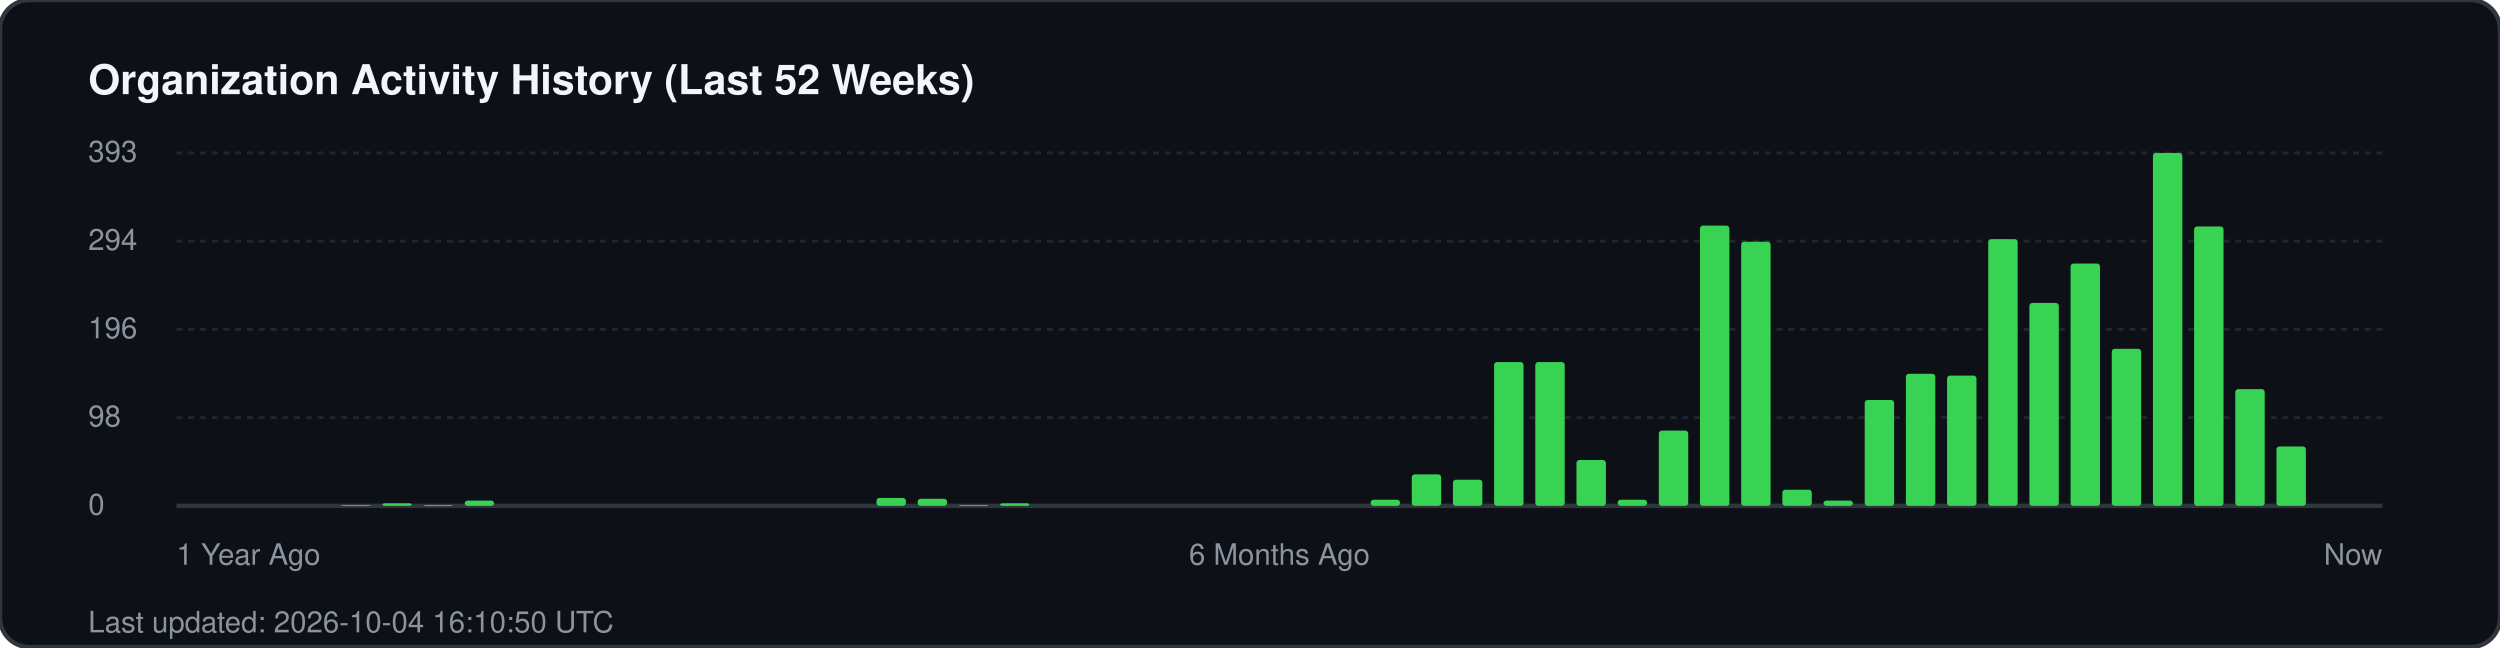
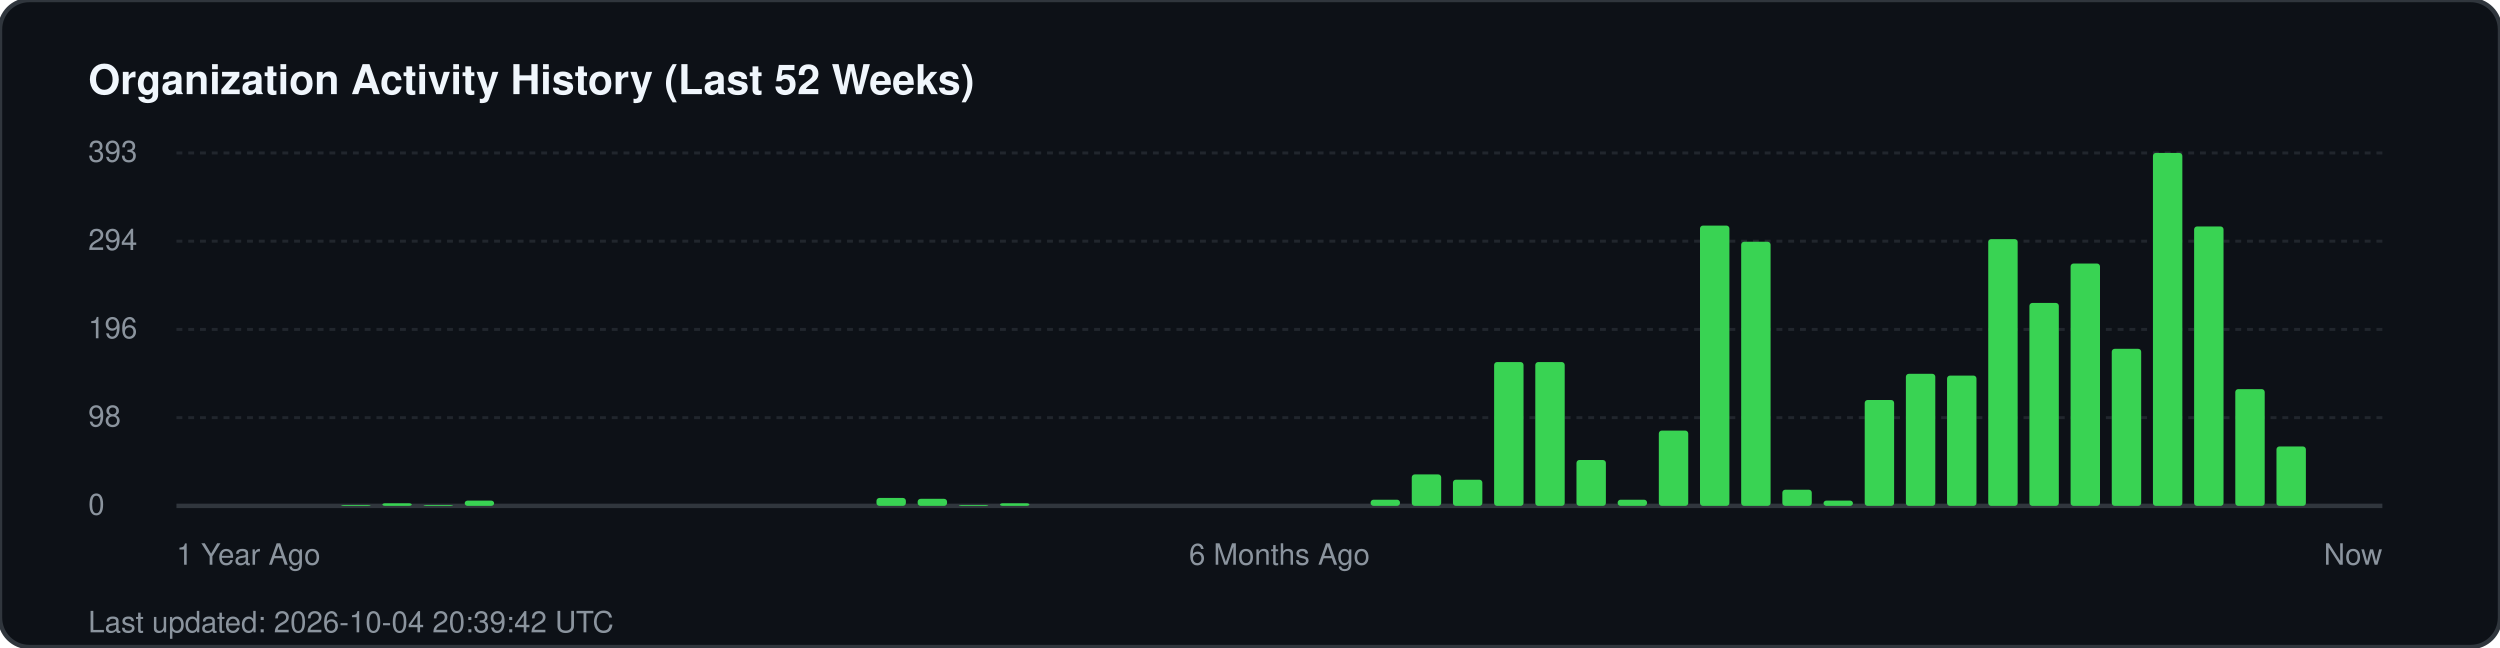
<svg xmlns="http://www.w3.org/2000/svg" width="850" height="220" viewBox="0 0 850 220" fill="none">
  <rect width="850" height="220" rx="10" fill="#0d1117" stroke="#30363d" stroke-width="1.5" />
  <text x="30" y="32" fill="#f0f6fc" font-family="-apple-system, BlinkMacSystemFont, 'Segoe UI', Helvetica, Arial, sans-serif" font-size="14" font-weight="700">Organization Activity History (Last 52 Weeks)</text>
  <g fill="#8b949e" font-family="-apple-system, BlinkMacSystemFont, 'Segoe UI', Helvetica, Arial, sans-serif" font-size="10">
    <text x="30" y="55">393</text>
    <line x1="60" y1="52" x2="810" y2="52" stroke="#21262d" stroke-width="1" stroke-dasharray="2 2" />
    <text x="30" y="85">294</text>
    <line x1="60" y1="82" x2="810" y2="82" stroke="#21262d" stroke-width="1" stroke-dasharray="2 2" />
    <text x="30" y="115">196</text>
    <line x1="60" y1="112" x2="810" y2="112" stroke="#21262d" stroke-width="1" stroke-dasharray="2 2" />
    <text x="30" y="145">98</text>
    <line x1="60" y1="142" x2="810" y2="142" stroke="#21262d" stroke-width="1" stroke-dasharray="2 2" />
    <text x="30" y="175">0</text>
    <line x1="60" y1="172" x2="810" y2="172" stroke="#30363d" stroke-width="1.5" />
  </g>
  <g transform="translate(60, 0)">
    <rect x="56.0" y="171.7" width="10" height="0.3" fill="#39d353" rx="1" />
    <rect x="70.0" y="171.1" width="10" height="0.9" fill="#39d353" rx="1" />
    <rect x="84.0" y="171.7" width="10" height="0.3" fill="#39d353" rx="1" />
    <rect x="98.0" y="170.2" width="10" height="1.8" fill="#39d353" rx="1" />
    <rect x="238.0" y="169.3" width="10" height="2.7" fill="#39d353" rx="1" />
    <rect x="252.0" y="169.6" width="10" height="2.4" fill="#39d353" rx="1" />
    <rect x="266.0" y="171.7" width="10" height="0.3" fill="#39d353" rx="1" />
    <rect x="280.0" y="171.1" width="10" height="0.9" fill="#39d353" rx="1" />
    <rect x="406.0" y="169.9" width="10" height="2.1" fill="#39d353" rx="1" />
    <rect x="420.0" y="161.3" width="10" height="10.7" fill="#39d353" rx="1" />
    <rect x="434.0" y="163.1" width="10" height="8.9" fill="#39d353" rx="1" />
    <rect x="448.0" y="123.1" width="10" height="48.9" fill="#39d353" rx="1" />
    <rect x="462.0" y="123.1" width="10" height="48.9" fill="#39d353" rx="1" />
    <rect x="476.0" y="156.4" width="10" height="15.6" fill="#39d353" rx="1" />
    <rect x="490.0" y="169.9" width="10" height="2.1" fill="#39d353" rx="1" />
    <rect x="504.0" y="146.4" width="10" height="25.6" fill="#39d353" rx="1" />
    <rect x="518.0" y="76.7" width="10" height="95.3" fill="#39d353" rx="1" />
    <rect x="532.0" y="82.2" width="10" height="89.8" fill="#39d353" rx="1" />
    <rect x="546.0" y="166.5" width="10" height="5.5" fill="#39d353" rx="1" />
    <rect x="560.0" y="170.2" width="10" height="1.8" fill="#39d353" rx="1" />
    <rect x="574.0" y="136.0" width="10" height="36.0" fill="#39d353" rx="1" />
    <rect x="588.0" y="127.1" width="10" height="44.9" fill="#39d353" rx="1" />
    <rect x="602.0" y="127.7" width="10" height="44.3" fill="#39d353" rx="1" />
    <rect x="616.0" y="81.3" width="10" height="90.7" fill="#39d353" rx="1" />
    <rect x="630.0" y="103.0" width="10" height="69.0" fill="#39d353" rx="1" />
    <rect x="644.0" y="89.6" width="10" height="82.4" fill="#39d353" rx="1" />
    <rect x="658.0" y="118.6" width="10" height="53.4" fill="#39d353" rx="1" />
    <rect x="672.0" y="52.0" width="10" height="120.0" fill="#39d353" rx="1" />
    <rect x="686.0" y="77.0" width="10" height="95.0" fill="#39d353" rx="1" />
    <rect x="700.0" y="132.3" width="10" height="39.7" fill="#39d353" rx="1" />
    <rect x="714.0" y="151.8" width="10" height="20.2" fill="#39d353" rx="1" />
  </g>
  <g transform="translate(60, 192)" fill="#8b949e" font-family="-apple-system, BlinkMacSystemFont, 'Segoe UI', Helvetica, Arial, sans-serif" font-size="10">
    <text x="0">1 Year Ago</text>
    <text x="375" text-anchor="middle">6 Months Ago</text>
    <text x="750" text-anchor="end">Now</text>
  </g>
-   <text x="30" y="215" fill="#8b949e" font-family="-apple-system, BlinkMacSystemFont, 'Segoe UI', Helvetica, Arial, sans-serif" font-size="10">Last updated: 2026-10-04 16:10:50 UTC</text>
+   <text x="30" y="215" fill="#8b949e" font-family="-apple-system, BlinkMacSystemFont, 'Segoe UI', Helvetica, Arial, sans-serif" font-size="10">Last updated: 2026-10-04 20:39:42 UTC</text>
</svg>
